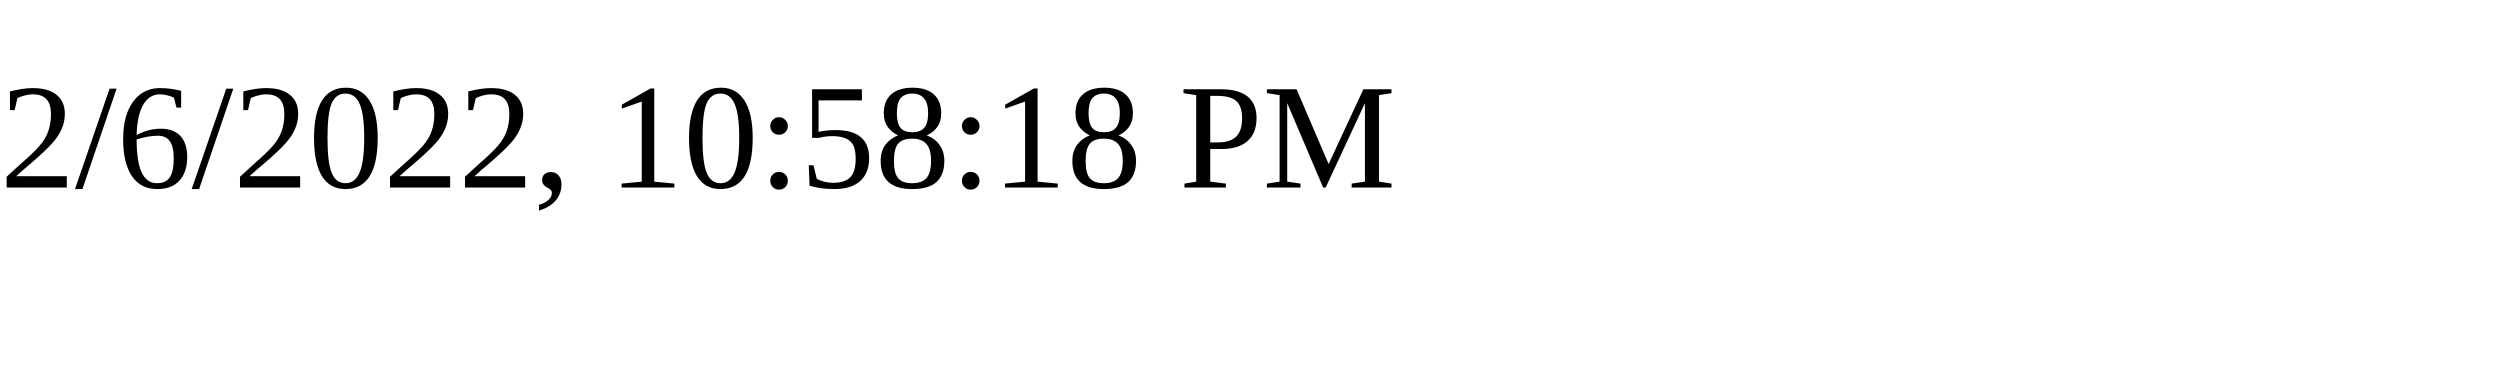
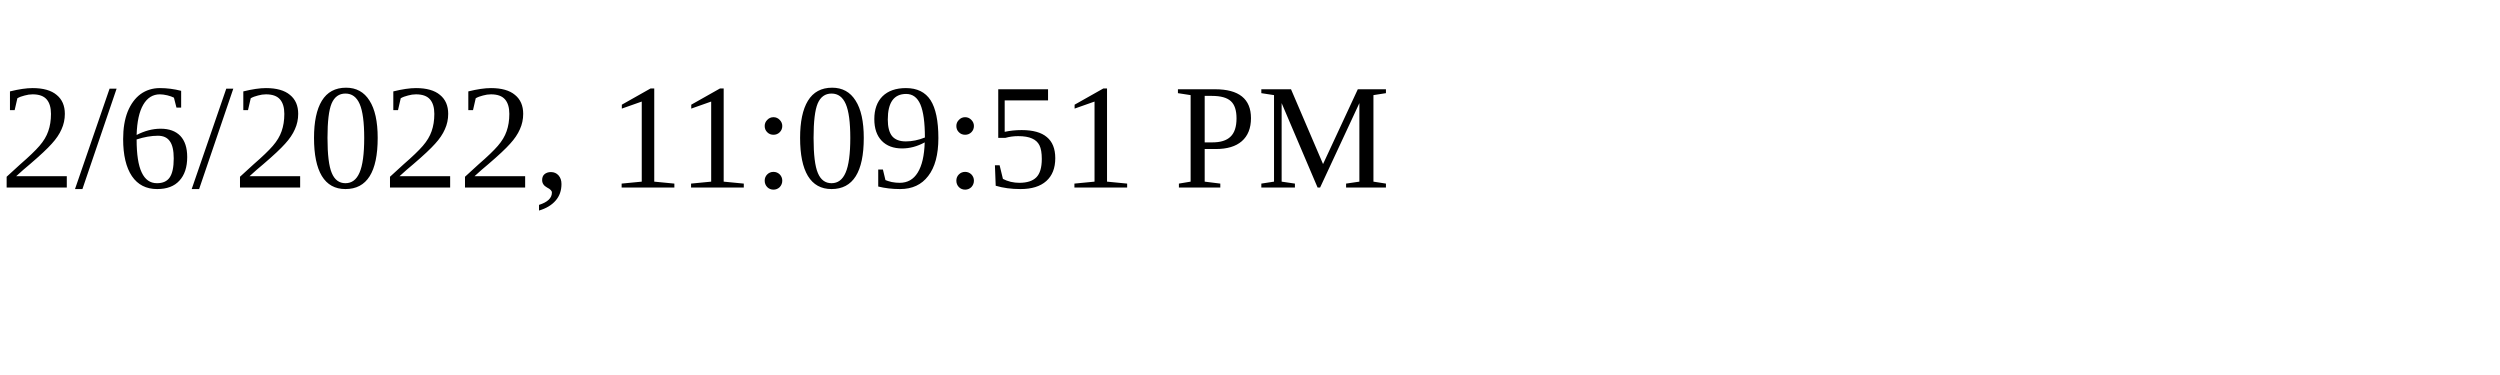
<svg xmlns="http://www.w3.org/2000/svg" height="30" width="200">
-   <text x="0" y="15">2/6/2022, 10:58:18 PM</text>
+   <text x="0" y="15">2/6/2022, 11:09:51 PM</text>
</svg>
